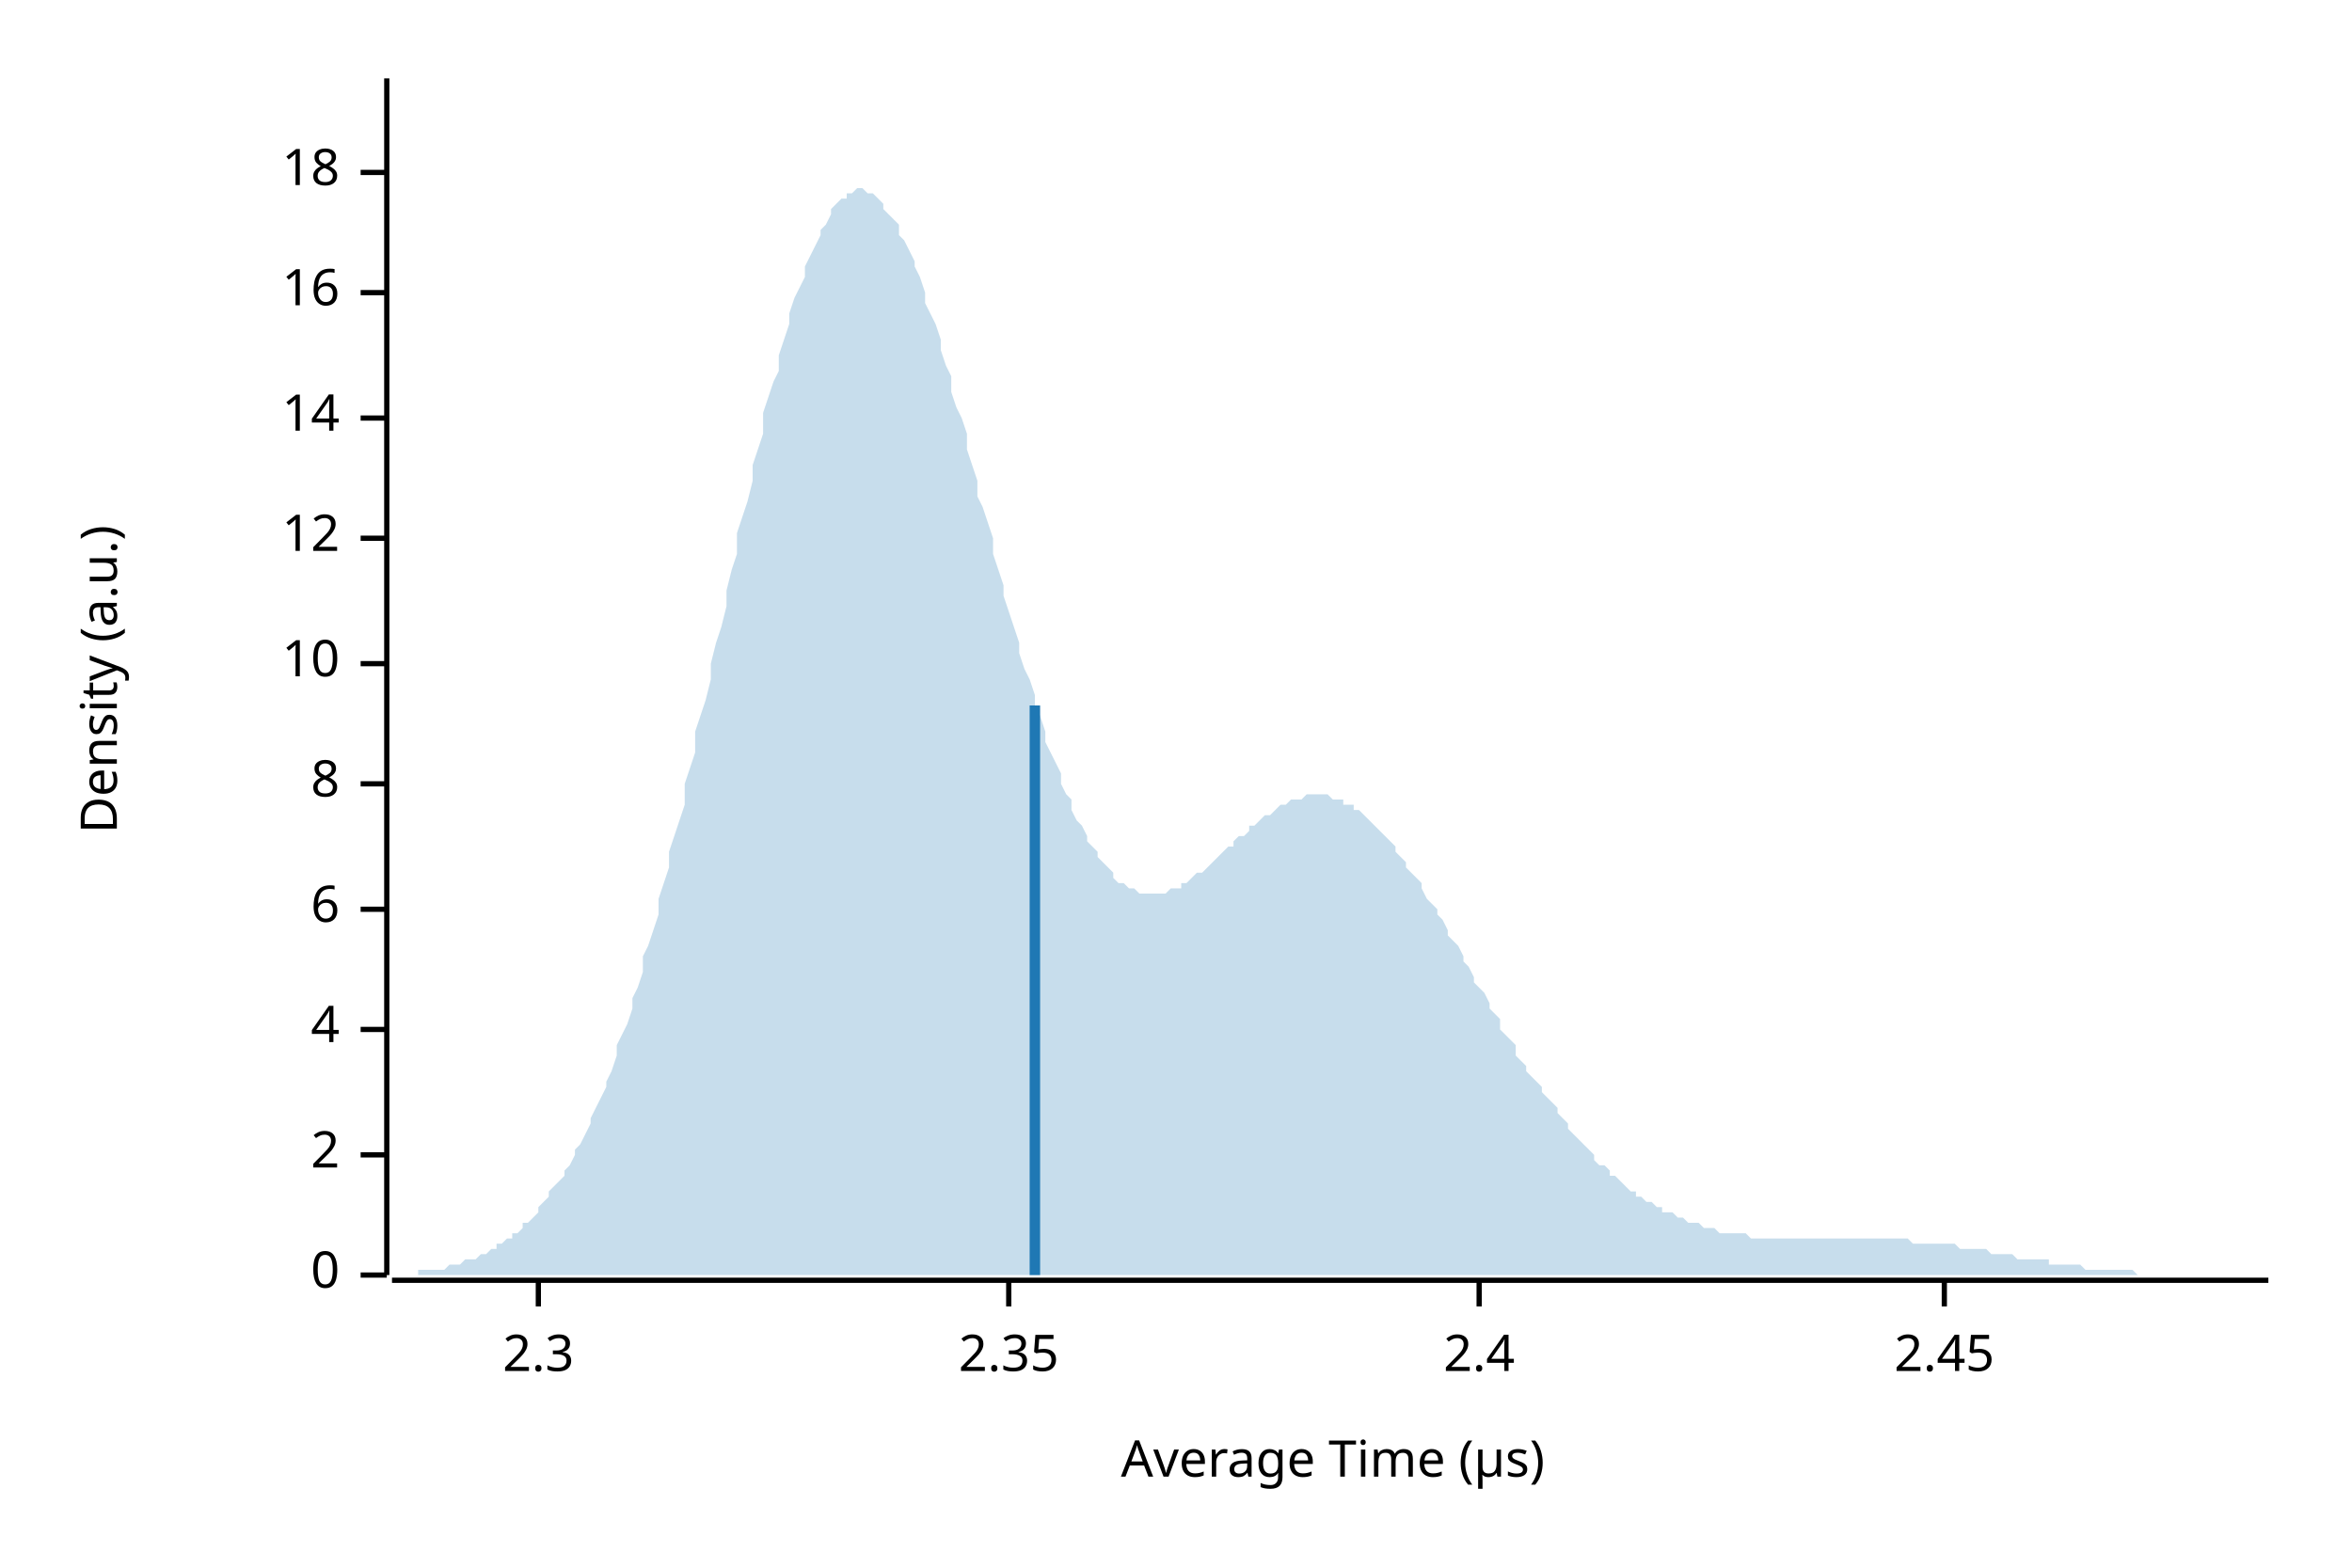
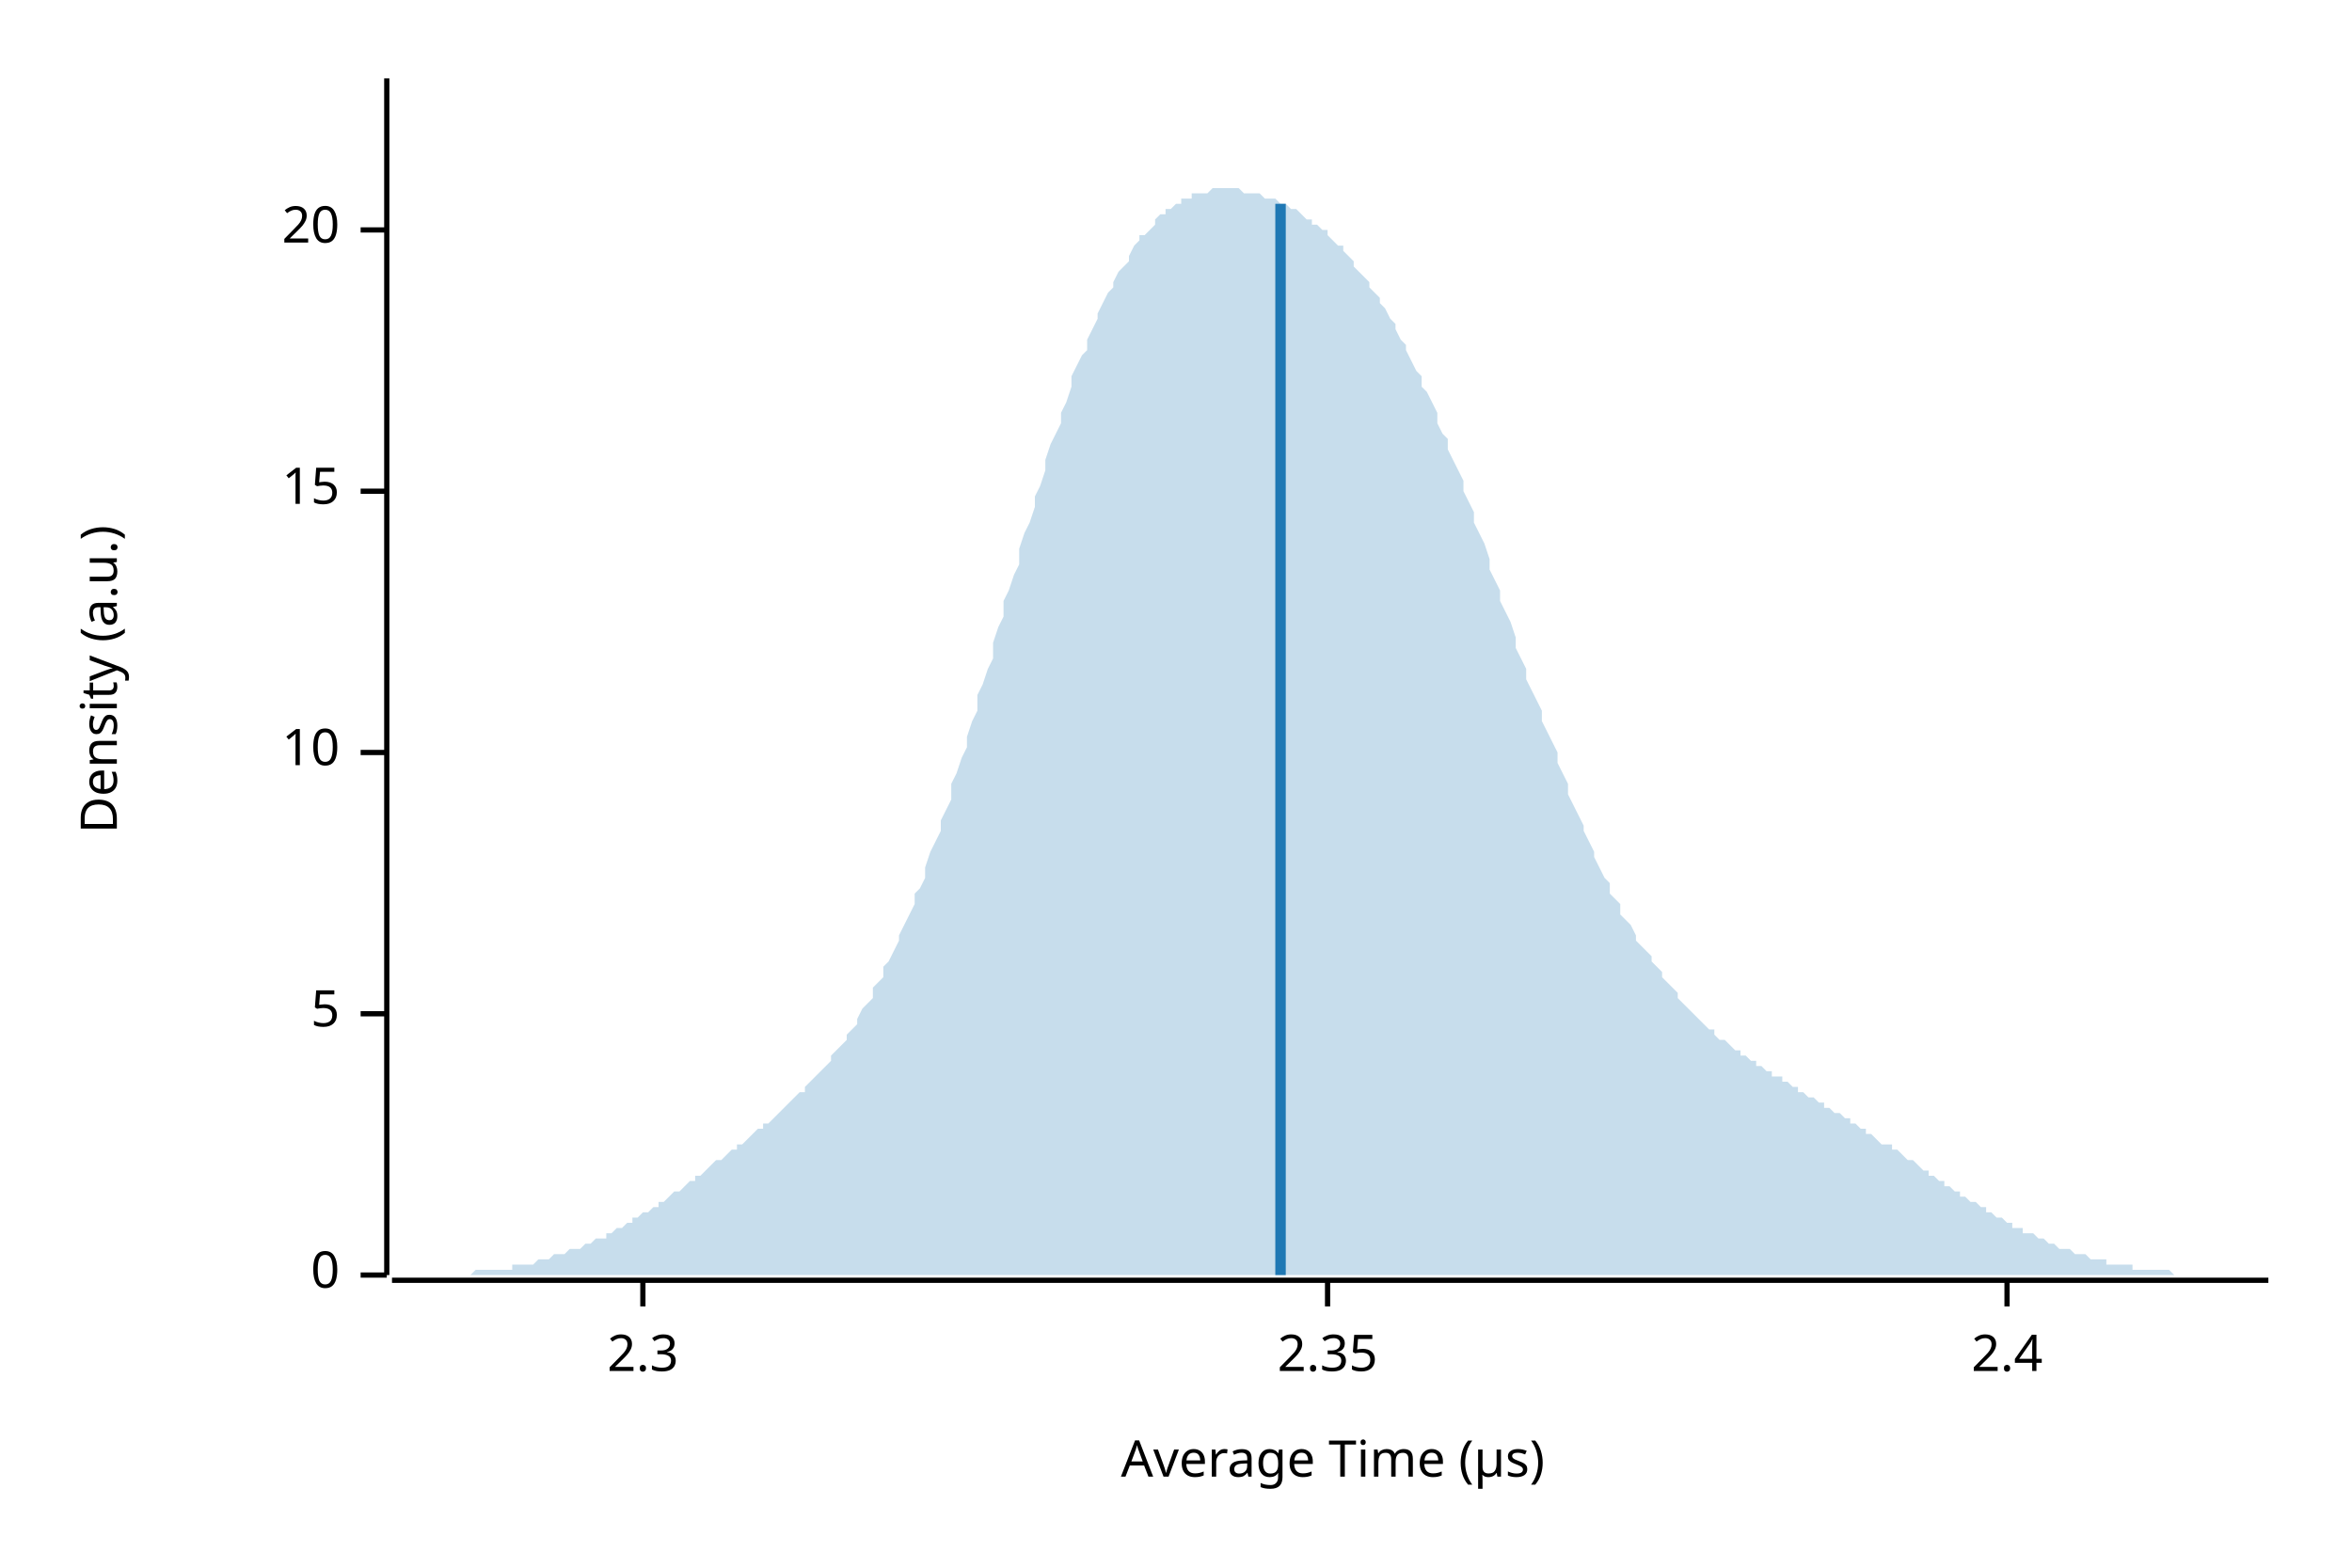
<svg xmlns="http://www.w3.org/2000/svg" width="450" height="300" viewBox="0 0 450 300">
  <text x="15" y="130" dy="0.76em" text-anchor="middle" font-family="sans-serif" font-size="9.677" opacity="1" fill="#000000" transform="rotate(270, 15, 130)">
Density (a.u.)
</text>
  <text x="255" y="285" dy="-0.5ex" text-anchor="middle" font-family="sans-serif" font-size="9.677" opacity="1" fill="#000000">
Average Time (µs)
</text>
  <polyline fill="none" opacity="1" stroke="#000000" stroke-width="1" points="74,15 74,244 " />
  <text x="65" y="244" dy="0.5ex" text-anchor="end" font-family="sans-serif" font-size="9.677" opacity="1" fill="#000000">
0
</text>
  <polyline fill="none" opacity="1" stroke="#000000" stroke-width="1" points="69,244 74,244 " />
-   <text x="65" y="221" dy="0.5ex" text-anchor="end" font-family="sans-serif" font-size="9.677" opacity="1" fill="#000000">
- 2
+   <text x="65" y="194" dy="0.5ex" text-anchor="end" font-family="sans-serif" font-size="9.677" opacity="1" fill="#000000">
+ 5
</text>
-   <polyline fill="none" opacity="1" stroke="#000000" stroke-width="1" points="69,221 74,221 " />
-   <text x="65" y="197" dy="0.5ex" text-anchor="end" font-family="sans-serif" font-size="9.677" opacity="1" fill="#000000">
- 4
- </text>
-   <polyline fill="none" opacity="1" stroke="#000000" stroke-width="1" points="69,197 74,197 " />
-   <text x="65" y="174" dy="0.5ex" text-anchor="end" font-family="sans-serif" font-size="9.677" opacity="1" fill="#000000">
- 6
- </text>
-   <polyline fill="none" opacity="1" stroke="#000000" stroke-width="1" points="69,174 74,174 " />
-   <text x="65" y="150" dy="0.5ex" text-anchor="end" font-family="sans-serif" font-size="9.677" opacity="1" fill="#000000">
- 8
- </text>
-   <polyline fill="none" opacity="1" stroke="#000000" stroke-width="1" points="69,150 74,150 " />
-   <text x="65" y="127" dy="0.5ex" text-anchor="end" font-family="sans-serif" font-size="9.677" opacity="1" fill="#000000">
+   <polyline fill="none" opacity="1" stroke="#000000" stroke-width="1" points="69,194 74,194 " />
+   <text x="65" y="144" dy="0.5ex" text-anchor="end" font-family="sans-serif" font-size="9.677" opacity="1" fill="#000000">
10
</text>
-   <polyline fill="none" opacity="1" stroke="#000000" stroke-width="1" points="69,127 74,127 " />
-   <text x="65" y="103" dy="0.5ex" text-anchor="end" font-family="sans-serif" font-size="9.677" opacity="1" fill="#000000">
- 12
+   <polyline fill="none" opacity="1" stroke="#000000" stroke-width="1" points="69,144 74,144 " />
+   <text x="65" y="94" dy="0.5ex" text-anchor="end" font-family="sans-serif" font-size="9.677" opacity="1" fill="#000000">
+ 15
</text>
-   <polyline fill="none" opacity="1" stroke="#000000" stroke-width="1" points="69,103 74,103 " />
-   <text x="65" y="80" dy="0.5ex" text-anchor="end" font-family="sans-serif" font-size="9.677" opacity="1" fill="#000000">
- 14
+   <polyline fill="none" opacity="1" stroke="#000000" stroke-width="1" points="69,94 74,94 " />
+   <text x="65" y="44" dy="0.5ex" text-anchor="end" font-family="sans-serif" font-size="9.677" opacity="1" fill="#000000">
+ 20
</text>
-   <polyline fill="none" opacity="1" stroke="#000000" stroke-width="1" points="69,80 74,80 " />
-   <text x="65" y="56" dy="0.5ex" text-anchor="end" font-family="sans-serif" font-size="9.677" opacity="1" fill="#000000">
- 16
- </text>
-   <polyline fill="none" opacity="1" stroke="#000000" stroke-width="1" points="69,56 74,56 " />
-   <text x="65" y="33" dy="0.5ex" text-anchor="end" font-family="sans-serif" font-size="9.677" opacity="1" fill="#000000">
- 18
- </text>
-   <polyline fill="none" opacity="1" stroke="#000000" stroke-width="1" points="69,33 74,33 " />
+   <polyline fill="none" opacity="1" stroke="#000000" stroke-width="1" points="69,44 74,44 " />
  <polyline fill="none" opacity="1" stroke="#000000" stroke-width="1" points="75,245 434,245 " />
-   <text x="103" y="255" dy="0.76em" text-anchor="middle" font-family="sans-serif" font-size="9.677" opacity="1" fill="#000000">
+   <text x="123" y="255" dy="0.76em" text-anchor="middle" font-family="sans-serif" font-size="9.677" opacity="1" fill="#000000">
2.3
</text>
-   <polyline fill="none" opacity="1" stroke="#000000" stroke-width="1" points="103,245 103,250 " />
-   <text x="193" y="255" dy="0.76em" text-anchor="middle" font-family="sans-serif" font-size="9.677" opacity="1" fill="#000000">
+   <polyline fill="none" opacity="1" stroke="#000000" stroke-width="1" points="123,245 123,250 " />
+   <text x="254" y="255" dy="0.76em" text-anchor="middle" font-family="sans-serif" font-size="9.677" opacity="1" fill="#000000">
2.35
</text>
-   <polyline fill="none" opacity="1" stroke="#000000" stroke-width="1" points="193,245 193,250 " />
-   <text x="283" y="255" dy="0.76em" text-anchor="middle" font-family="sans-serif" font-size="9.677" opacity="1" fill="#000000">
+   <polyline fill="none" opacity="1" stroke="#000000" stroke-width="1" points="254,245 254,250 " />
+   <text x="384" y="255" dy="0.76em" text-anchor="middle" font-family="sans-serif" font-size="9.677" opacity="1" fill="#000000">
2.4
</text>
-   <polyline fill="none" opacity="1" stroke="#000000" stroke-width="1" points="283,245 283,250 " />
-   <text x="372" y="255" dy="0.76em" text-anchor="middle" font-family="sans-serif" font-size="9.677" opacity="1" fill="#000000">
- 2.45
- </text>
-   <polyline fill="none" opacity="1" stroke="#000000" stroke-width="1" points="372,245 372,250 " />
-   <polygon opacity="0.25" fill="#1F78B4" points="75,244 75,244 76,244 77,244 77,244 78,244 79,244 80,244 80,243 81,243 82,243 82,243 83,243 84,243 85,243 85,243 86,242 87,242 87,242 88,242 89,241 90,241 90,241 91,241 92,240 92,240 93,240 94,239 95,239 95,238 96,238 97,237 98,237 98,236 99,236 100,235 100,234 101,234 102,233 103,232 103,231 104,230 105,229 105,228 106,227 107,226 108,225 108,224 109,223 110,221 110,220 111,219 112,217 113,215 113,214 114,212 115,210 116,208 116,207 117,205 118,202 118,200 119,198 120,196 121,193 121,191 122,189 123,186 123,183 124,181 125,178 126,175 126,172 127,169 128,166 128,163 129,160 130,157 131,154 131,150 132,147 133,144 133,140 134,137 135,134 136,130 136,127 137,123 138,120 139,116 139,113 140,109 141,106 141,102 142,99 143,96 144,92 144,89 145,86 146,83 146,79 147,76 148,73 149,71 149,68 150,65 151,62 151,60 152,57 153,55 154,53 154,51 155,49 156,47 157,45 157,44 158,43 159,41 159,40 160,39 161,38 162,38 162,37 163,37 164,36 164,36 165,36 166,37 167,37 167,37 168,38 169,39 169,40 170,41 171,42 172,43 172,45 173,46 174,48 175,50 175,51 176,53 177,56 177,58 178,60 179,62 180,65 180,67 181,70 182,72 182,75 183,78 184,80 185,83 185,86 186,89 187,92 187,95 188,97 189,100 190,103 190,106 191,109 192,112 192,114 193,117 194,120 195,123 195,125 196,128 197,130 198,133 198,135 199,137 200,140 200,142 201,144 202,146 203,148 203,150 204,152 205,153 205,155 206,157 207,158 208,160 208,161 209,162 210,163 210,164 211,165 212,166 213,167 213,168 214,169 215,169 216,170 216,170 217,170 218,171 218,171 219,171 220,171 221,171 221,171 222,171 223,171 223,171 224,170 225,170 226,170 226,169 227,169 228,168 228,168 229,167 230,167 231,166 231,166 232,165 233,164 233,164 234,163 235,162 236,162 236,161 237,160 238,160 239,159 239,158 240,158 241,157 241,157 242,156 243,156 244,155 244,155 245,154 246,154 246,154 247,153 248,153 249,153 249,153 250,152 251,152 251,152 252,152 253,152 254,152 254,152 255,153 256,153 257,153 257,154 258,154 259,154 259,155 260,155 261,156 262,157 262,157 263,158 264,159 264,159 265,160 266,161 267,162 267,163 268,164 269,165 269,166 270,167 271,168 272,169 272,170 273,172 274,173 275,174 275,175 276,176 277,178 277,179 278,180 279,181 280,183 280,184 281,185 282,187 282,188 283,189 284,190 285,192 285,193 286,194 287,195 287,197 288,198 289,199 290,200 290,202 291,203 292,204 292,205 293,206 294,207 295,208 295,209 296,210 297,211 298,212 298,213 299,214 300,215 300,216 301,217 302,218 303,219 303,219 304,220 305,221 305,222 306,223 307,223 308,224 308,225 309,225 310,226 310,226 311,227 312,228 313,228 313,229 314,229 315,230 316,230 316,230 317,231 318,231 318,232 319,232 320,232 321,233 321,233 322,233 323,234 323,234 324,234 325,234 326,235 326,235 327,235 328,235 328,235 329,236 330,236 331,236 331,236 332,236 333,236 333,236 334,236 335,237 336,237 336,237 337,237 338,237 339,237 339,237 340,237 341,237 341,237 342,237 343,237 344,237 344,237 345,237 346,237 346,237 347,237 348,237 349,237 349,237 350,237 351,237 351,237 352,237 353,237 354,237 354,237 355,237 356,237 357,237 357,237 358,237 359,237 359,237 360,237 361,237 362,237 362,237 363,237 364,237 364,237 365,237 366,238 367,238 367,238 368,238 369,238 369,238 370,238 371,238 372,238 372,238 373,238 374,238 375,239 375,239 376,239 377,239 377,239 378,239 379,239 380,239 380,239 381,240 382,240 382,240 383,240 384,240 385,240 385,240 386,241 387,241 387,241 388,241 389,241 390,241 390,241 391,241 392,241 392,242 393,242 394,242 395,242 395,242 396,242 397,242 398,242 398,242 399,243 400,243 400,243 401,243 402,243 403,243 403,243 404,243 405,243 405,243 406,243 407,243 408,243 408,243 409,244 410,244 410,244 411,244 412,244 413,244 413,244 414,244 415,244 416,244 416,244 417,244 418,244 418,244 419,244 420,244 421,244 421,244 422,244 423,244 423,244 424,244 425,244 426,244 426,244 427,244 428,244 428,244 429,244 430,244 431,244 431,244 432,244 433,244 434,244 434,244 75,244 " />
-   <polyline fill="none" opacity="1" stroke="#1F78B4" stroke-width="2" points="198,244 198,135 " />
+   <polyline fill="none" opacity="1" stroke="#000000" stroke-width="1" points="384,245 384,250 " />
+   <polygon opacity="0.25" fill="#1F78B4" points="75,244 75,244 76,244 77,244 77,244 78,244 79,244 80,244 80,244 81,244 82,244 82,244 83,244 84,244 85,244 85,244 86,244 87,244 87,244 88,244 89,244 90,244 90,244 91,243 92,243 92,243 93,243 94,243 95,243 95,243 96,243 97,243 98,243 98,242 99,242 100,242 100,242 101,242 102,242 103,241 103,241 104,241 105,241 105,241 106,240 107,240 108,240 108,240 109,239 110,239 110,239 111,239 112,238 113,238 113,238 114,237 115,237 116,237 116,236 117,236 118,235 118,235 119,235 120,234 121,234 121,233 122,233 123,232 123,232 124,232 125,231 126,231 126,230 127,230 128,229 128,229 129,228 130,228 131,227 131,227 132,226 133,226 133,225 134,225 135,224 136,223 136,223 137,222 138,222 139,221 139,221 140,220 141,220 141,219 142,219 143,218 144,217 144,217 145,216 146,216 146,215 147,215 148,214 149,213 149,213 150,212 151,211 151,211 152,210 153,209 154,209 154,208 155,207 156,206 157,205 157,205 158,204 159,203 159,202 160,201 161,200 162,199 162,198 163,197 164,196 164,195 165,193 166,192 167,191 167,189 168,188 169,187 169,185 170,184 171,182 172,180 172,179 173,177 174,175 175,173 175,171 176,170 177,168 177,166 178,163 179,161 180,159 180,157 181,155 182,153 182,150 183,148 184,145 185,143 185,141 186,138 187,136 187,133 188,131 189,128 190,126 190,123 191,120 192,118 192,115 193,113 194,110 195,108 195,105 196,102 197,100 198,97 198,95 199,93 200,90 200,88 201,85 202,83 203,81 203,79 204,77 205,74 205,72 206,70 207,68 208,67 208,65 209,63 210,61 210,60 211,58 212,56 213,55 213,54 214,52 215,51 216,50 216,49 217,47 218,46 218,45 219,45 220,44 221,43 221,42 222,41 223,41 223,40 224,40 225,39 226,39 226,38 227,38 228,38 228,37 229,37 230,37 231,37 231,37 232,36 233,36 233,36 234,36 235,36 236,36 236,36 237,36 238,37 239,37 239,37 240,37 241,37 241,37 242,38 243,38 244,38 244,38 245,39 246,39 246,39 247,40 248,40 249,41 249,41 250,42 251,42 251,43 252,43 253,44 254,44 254,45 255,46 256,47 257,47 257,48 258,49 259,50 259,51 260,52 261,53 262,54 262,55 263,56 264,57 264,58 265,59 266,61 267,62 267,63 268,65 269,66 269,67 270,69 271,71 272,72 272,74 273,75 274,77 275,79 275,81 276,83 277,84 277,86 278,88 279,90 280,92 280,94 281,96 282,98 282,100 283,102 284,104 285,107 285,109 286,111 287,113 287,115 288,117 289,119 290,122 290,124 291,126 292,128 292,130 293,132 294,134 295,136 295,138 296,140 297,142 298,144 298,146 299,148 300,150 300,152 301,154 302,156 303,158 303,159 304,161 305,163 305,164 306,166 307,168 308,169 308,171 309,172 310,173 310,175 311,176 312,177 313,179 313,180 314,181 315,182 316,183 316,184 317,185 318,186 318,187 319,188 320,189 321,190 321,191 322,192 323,193 323,193 324,194 325,195 326,196 326,196 327,197 328,197 328,198 329,199 330,199 331,200 331,200 332,201 333,201 333,202 334,202 335,203 336,203 336,204 337,204 338,205 339,205 339,206 340,206 341,206 341,207 342,207 343,208 344,208 344,209 345,209 346,210 346,210 347,210 348,211 349,211 349,212 350,212 351,213 351,213 352,213 353,214 354,214 354,215 355,215 356,216 357,216 357,217 358,217 359,218 359,218 360,219 361,219 362,219 362,220 363,220 364,221 364,221 365,222 366,222 367,223 367,223 368,224 369,224 369,225 370,225 371,226 372,226 372,227 373,227 374,228 375,228 375,229 376,229 377,230 377,230 378,230 379,231 380,231 380,232 381,232 382,233 382,233 383,233 384,234 385,234 385,235 386,235 387,235 387,236 388,236 389,236 390,237 390,237 391,237 392,238 392,238 393,238 394,239 395,239 395,239 396,239 397,240 398,240 398,240 399,240 400,241 400,241 401,241 402,241 403,241 403,242 404,242 405,242 405,242 406,242 407,242 408,242 408,243 409,243 410,243 410,243 411,243 412,243 413,243 413,243 414,243 415,243 416,244 416,244 417,244 418,244 418,244 419,244 420,244 421,244 421,244 422,244 423,244 423,244 424,244 425,244 426,244 426,244 427,244 428,244 428,244 429,244 430,244 431,244 431,244 432,244 433,244 434,244 434,244 75,244 " />
+   <polyline fill="none" opacity="1" stroke="#1F78B4" stroke-width="2" points="245,244 245,39 " />
</svg>
